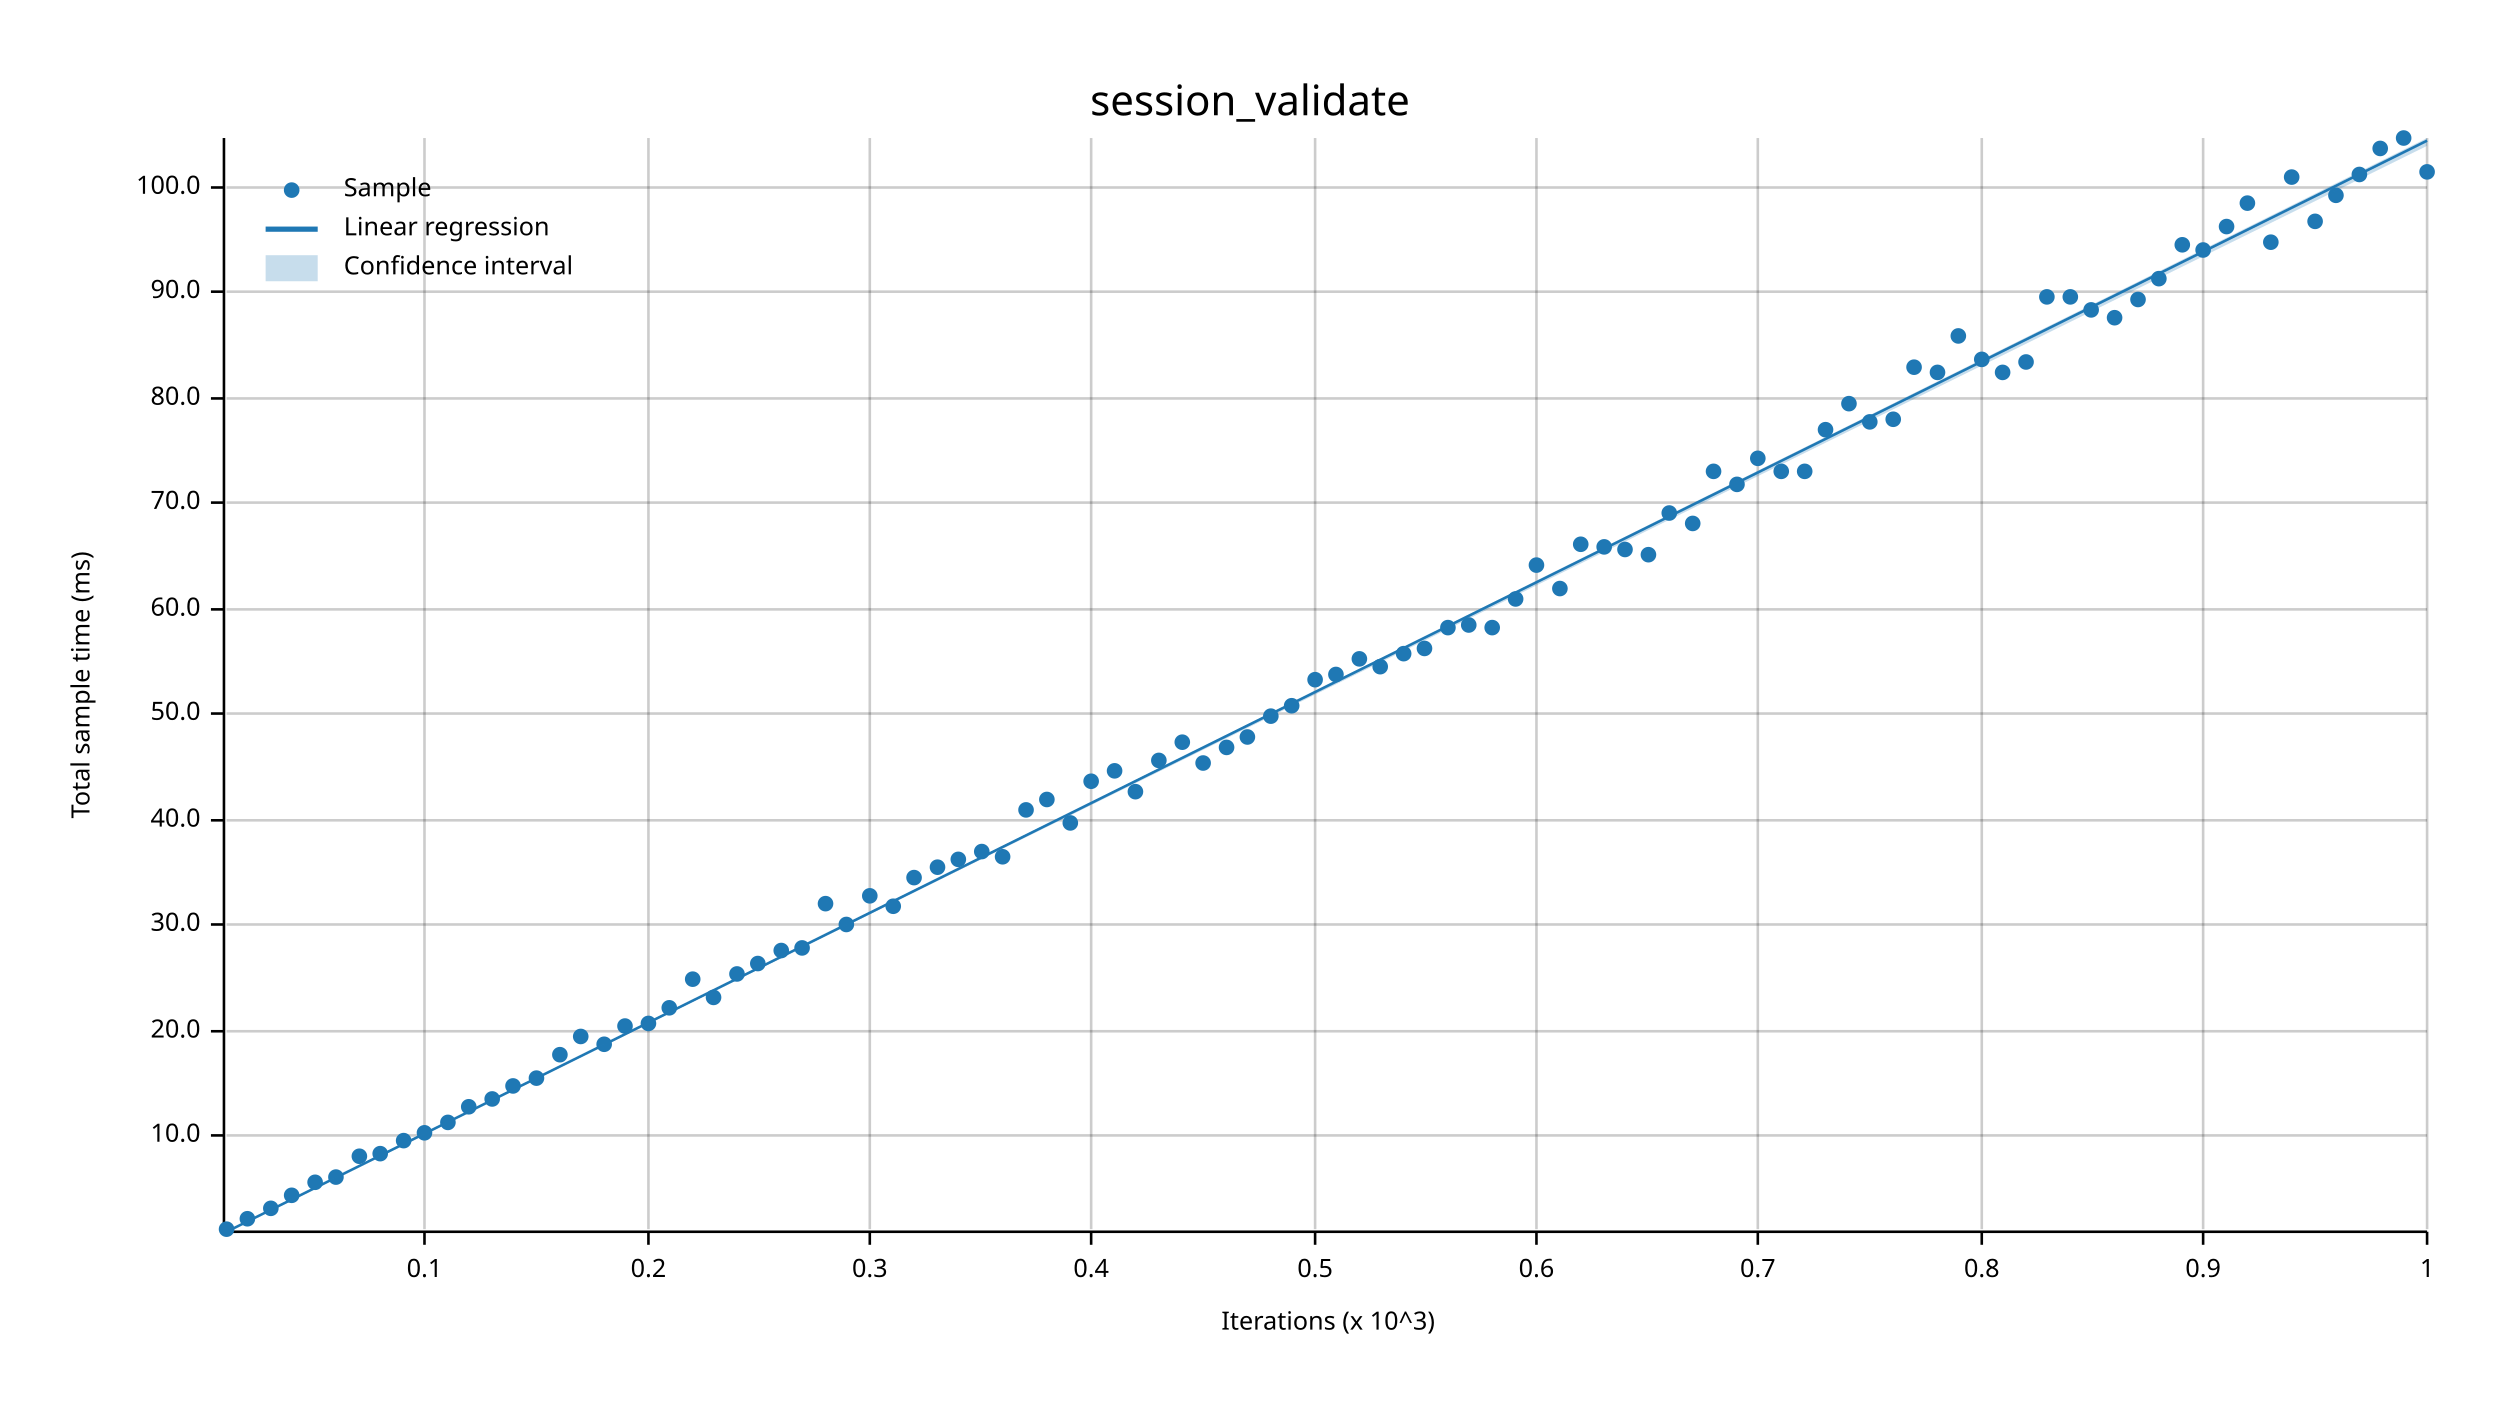
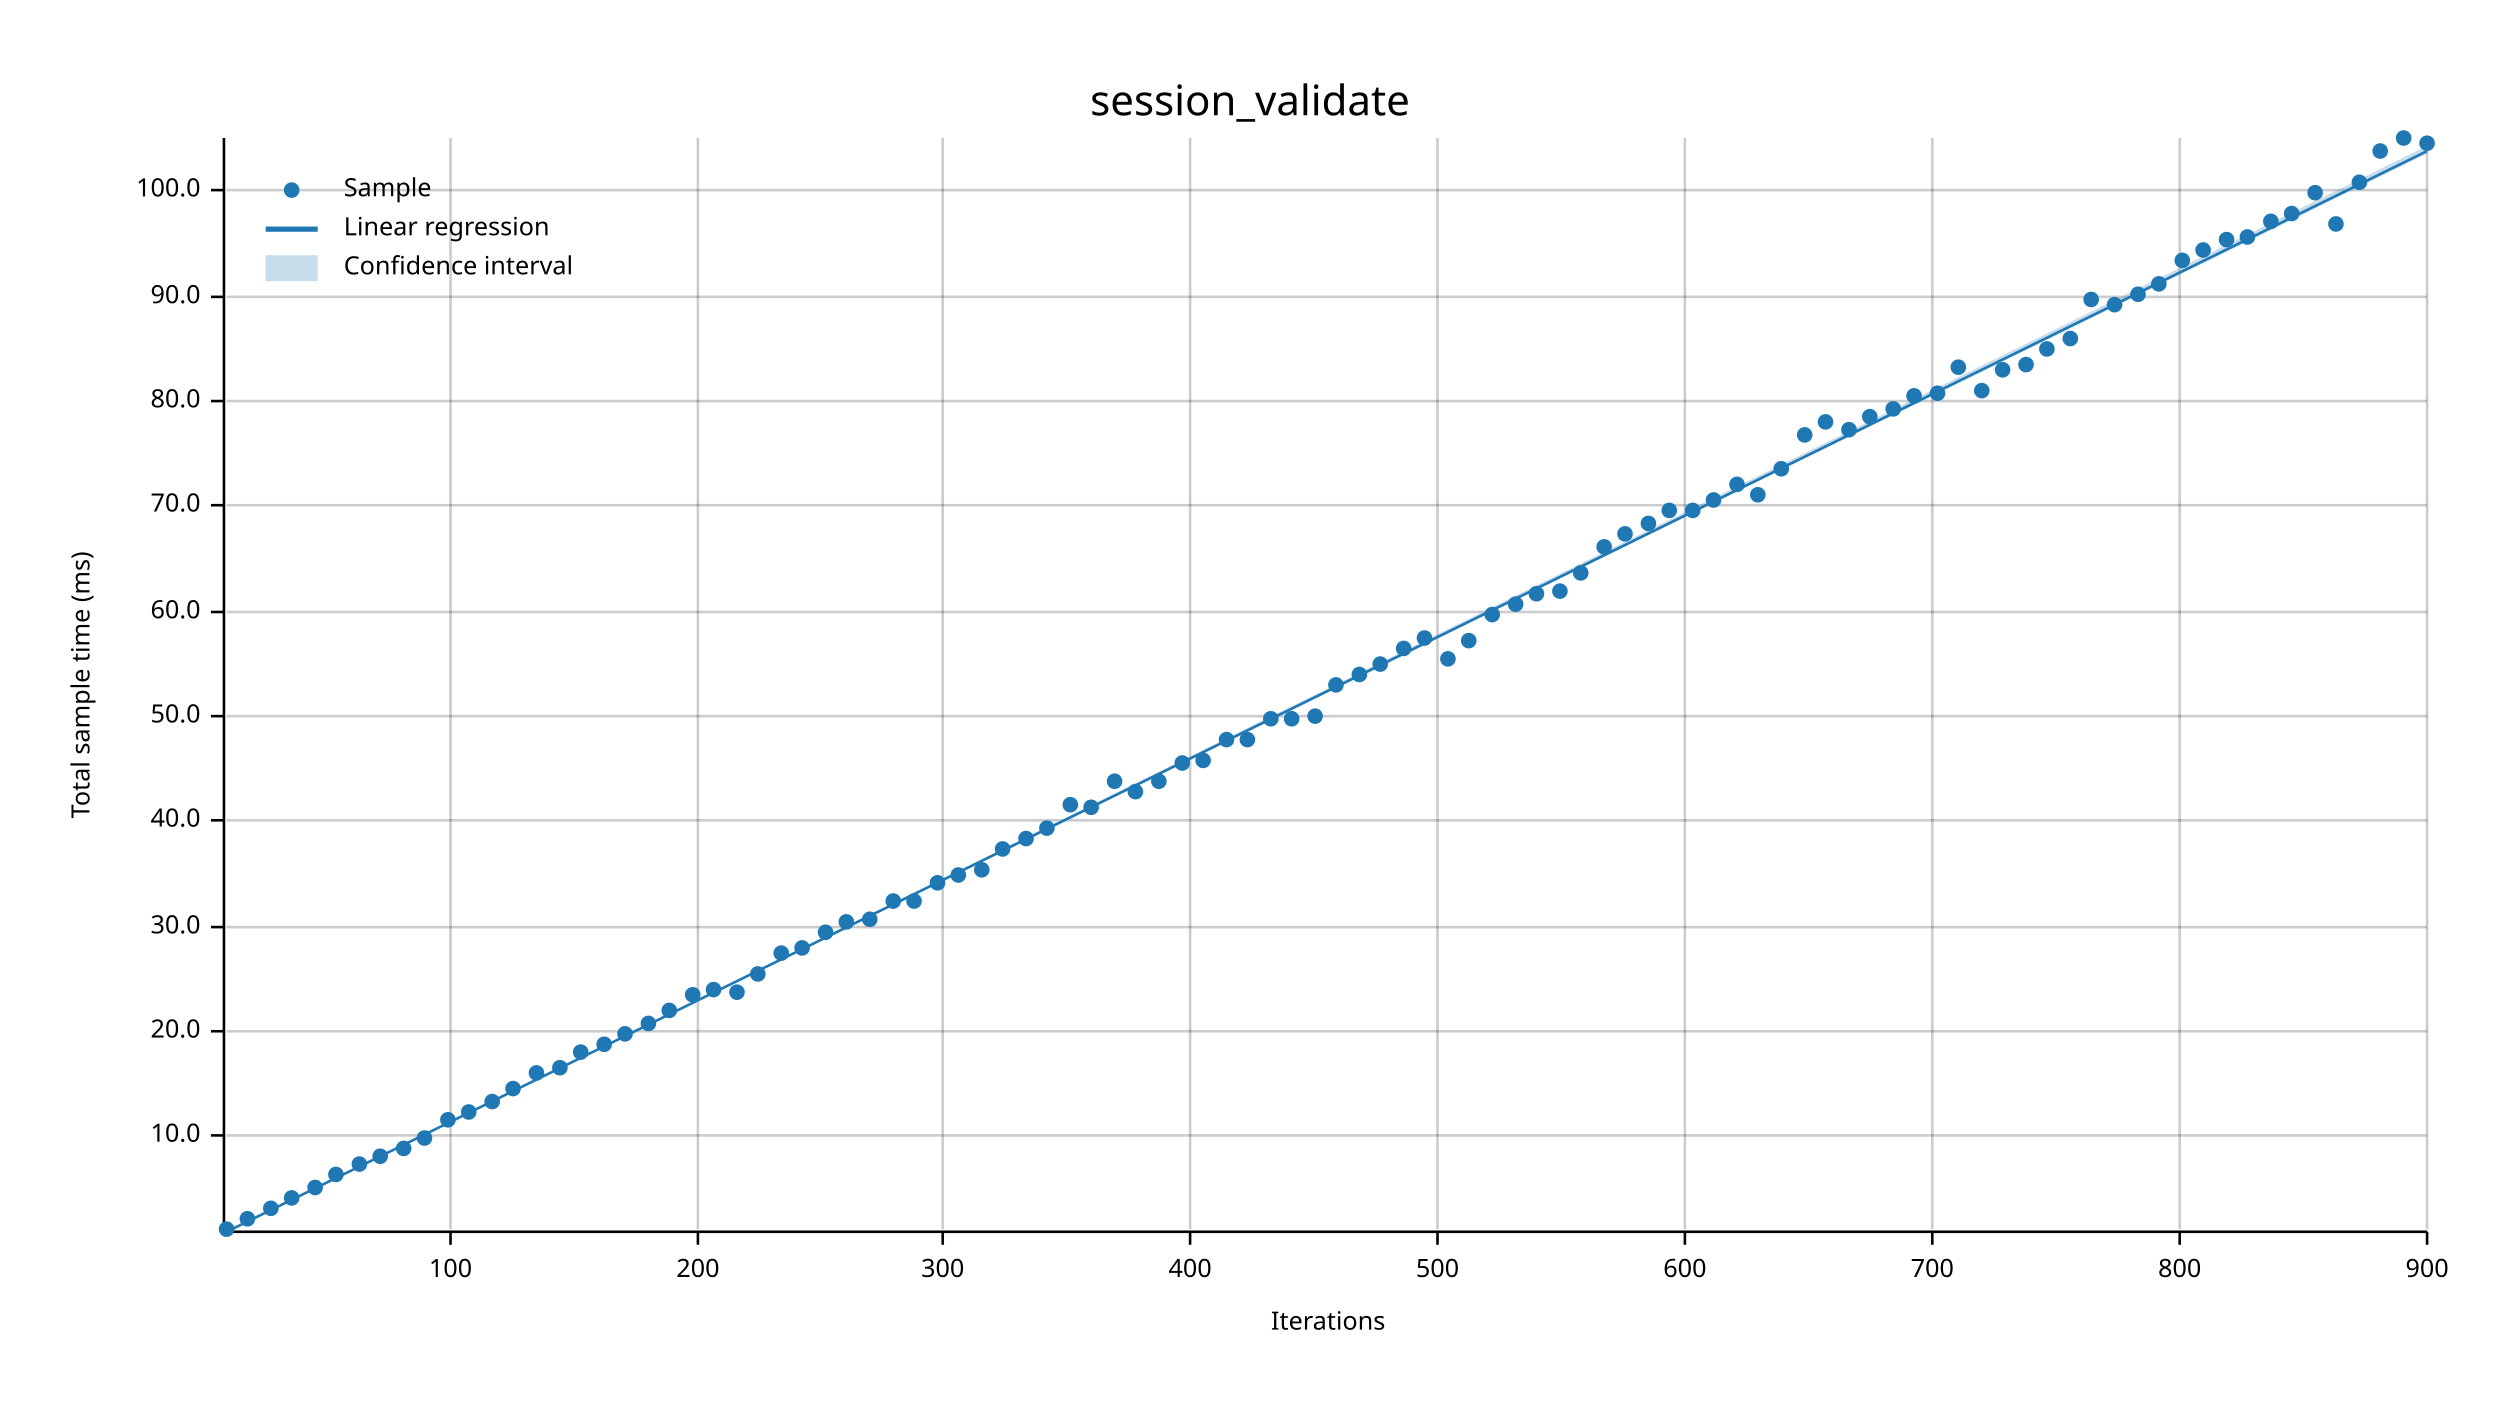
<svg xmlns="http://www.w3.org/2000/svg" width="960" height="540" viewBox="0 0 960 540">
  <text x="480" y="32" dy="0.76em" text-anchor="middle" font-family="sans-serif" font-size="16.129" opacity="1" fill="#000000">
session_validate
</text>
  <text x="27" y="263" dy="0.76em" text-anchor="middle" font-family="sans-serif" font-size="9.677" opacity="1" fill="#000000" transform="rotate(270, 27, 263)">
Total sample time (ms)
</text>
  <text x="510" y="513" dy="-0.5ex" text-anchor="middle" font-family="sans-serif" font-size="9.677" opacity="1" fill="#000000">
- Iterations (x 10^3)
- </text>
-   <line opacity="0.2" stroke="#000000" stroke-width="1" x1="163" y1="472" x2="163" y2="53" />
-   <line opacity="0.2" stroke="#000000" stroke-width="1" x1="249" y1="472" x2="249" y2="53" />
-   <line opacity="0.2" stroke="#000000" stroke-width="1" x1="334" y1="472" x2="334" y2="53" />
-   <line opacity="0.2" stroke="#000000" stroke-width="1" x1="419" y1="472" x2="419" y2="53" />
-   <line opacity="0.2" stroke="#000000" stroke-width="1" x1="505" y1="472" x2="505" y2="53" />
-   <line opacity="0.2" stroke="#000000" stroke-width="1" x1="590" y1="472" x2="590" y2="53" />
-   <line opacity="0.2" stroke="#000000" stroke-width="1" x1="675" y1="472" x2="675" y2="53" />
-   <line opacity="0.2" stroke="#000000" stroke-width="1" x1="761" y1="472" x2="761" y2="53" />
-   <line opacity="0.2" stroke="#000000" stroke-width="1" x1="846" y1="472" x2="846" y2="53" />
+ Iterations
+ </text>
+   <line opacity="0.2" stroke="#000000" stroke-width="1" x1="173" y1="472" x2="173" y2="53" />
+   <line opacity="0.2" stroke="#000000" stroke-width="1" x1="268" y1="472" x2="268" y2="53" />
+   <line opacity="0.2" stroke="#000000" stroke-width="1" x1="362" y1="472" x2="362" y2="53" />
+   <line opacity="0.2" stroke="#000000" stroke-width="1" x1="457" y1="472" x2="457" y2="53" />
+   <line opacity="0.2" stroke="#000000" stroke-width="1" x1="552" y1="472" x2="552" y2="53" />
+   <line opacity="0.2" stroke="#000000" stroke-width="1" x1="647" y1="472" x2="647" y2="53" />
+   <line opacity="0.2" stroke="#000000" stroke-width="1" x1="742" y1="472" x2="742" y2="53" />
+   <line opacity="0.2" stroke="#000000" stroke-width="1" x1="837" y1="472" x2="837" y2="53" />
  <line opacity="0.2" stroke="#000000" stroke-width="1" x1="932" y1="472" x2="932" y2="53" />
  <line opacity="0.2" stroke="#000000" stroke-width="1" x1="87" y1="436" x2="932" y2="436" />
  <line opacity="0.2" stroke="#000000" stroke-width="1" x1="87" y1="396" x2="932" y2="396" />
-   <line opacity="0.2" stroke="#000000" stroke-width="1" x1="87" y1="355" x2="932" y2="355" />
+   <line opacity="0.2" stroke="#000000" stroke-width="1" x1="87" y1="356" x2="932" y2="356" />
  <line opacity="0.2" stroke="#000000" stroke-width="1" x1="87" y1="315" x2="932" y2="315" />
-   <line opacity="0.2" stroke="#000000" stroke-width="1" x1="87" y1="274" x2="932" y2="274" />
-   <line opacity="0.2" stroke="#000000" stroke-width="1" x1="87" y1="234" x2="932" y2="234" />
-   <line opacity="0.2" stroke="#000000" stroke-width="1" x1="87" y1="193" x2="932" y2="193" />
-   <line opacity="0.2" stroke="#000000" stroke-width="1" x1="87" y1="153" x2="932" y2="153" />
-   <line opacity="0.2" stroke="#000000" stroke-width="1" x1="87" y1="112" x2="932" y2="112" />
-   <line opacity="0.2" stroke="#000000" stroke-width="1" x1="87" y1="72" x2="932" y2="72" />
+   <line opacity="0.2" stroke="#000000" stroke-width="1" x1="87" y1="275" x2="932" y2="275" />
+   <line opacity="0.2" stroke="#000000" stroke-width="1" x1="87" y1="235" x2="932" y2="235" />
+   <line opacity="0.2" stroke="#000000" stroke-width="1" x1="87" y1="194" x2="932" y2="194" />
+   <line opacity="0.2" stroke="#000000" stroke-width="1" x1="87" y1="154" x2="932" y2="154" />
+   <line opacity="0.2" stroke="#000000" stroke-width="1" x1="87" y1="114" x2="932" y2="114" />
+   <line opacity="0.2" stroke="#000000" stroke-width="1" x1="87" y1="73" x2="932" y2="73" />
  <polyline fill="none" opacity="1" stroke="#000000" stroke-width="1" points="86,53 86,472 " />
  <text x="77" y="436" dy="0.5ex" text-anchor="end" font-family="sans-serif" font-size="9.677" opacity="1" fill="#000000">
10.0
</text>
  <polyline fill="none" opacity="1" stroke="#000000" stroke-width="1" points="81,436 86,436 " />
  <text x="77" y="396" dy="0.5ex" text-anchor="end" font-family="sans-serif" font-size="9.677" opacity="1" fill="#000000">
20.0
</text>
  <polyline fill="none" opacity="1" stroke="#000000" stroke-width="1" points="81,396 86,396 " />
-   <text x="77" y="355" dy="0.5ex" text-anchor="end" font-family="sans-serif" font-size="9.677" opacity="1" fill="#000000">
+   <text x="77" y="356" dy="0.5ex" text-anchor="end" font-family="sans-serif" font-size="9.677" opacity="1" fill="#000000">
30.0
</text>
-   <polyline fill="none" opacity="1" stroke="#000000" stroke-width="1" points="81,355 86,355 " />
+   <polyline fill="none" opacity="1" stroke="#000000" stroke-width="1" points="81,356 86,356 " />
  <text x="77" y="315" dy="0.5ex" text-anchor="end" font-family="sans-serif" font-size="9.677" opacity="1" fill="#000000">
40.0
</text>
  <polyline fill="none" opacity="1" stroke="#000000" stroke-width="1" points="81,315 86,315 " />
-   <text x="77" y="274" dy="0.5ex" text-anchor="end" font-family="sans-serif" font-size="9.677" opacity="1" fill="#000000">
+   <text x="77" y="275" dy="0.5ex" text-anchor="end" font-family="sans-serif" font-size="9.677" opacity="1" fill="#000000">
50.0
</text>
-   <polyline fill="none" opacity="1" stroke="#000000" stroke-width="1" points="81,274 86,274 " />
-   <text x="77" y="234" dy="0.5ex" text-anchor="end" font-family="sans-serif" font-size="9.677" opacity="1" fill="#000000">
+   <polyline fill="none" opacity="1" stroke="#000000" stroke-width="1" points="81,275 86,275 " />
+   <text x="77" y="235" dy="0.5ex" text-anchor="end" font-family="sans-serif" font-size="9.677" opacity="1" fill="#000000">
60.0
</text>
-   <polyline fill="none" opacity="1" stroke="#000000" stroke-width="1" points="81,234 86,234 " />
-   <text x="77" y="193" dy="0.5ex" text-anchor="end" font-family="sans-serif" font-size="9.677" opacity="1" fill="#000000">
+   <polyline fill="none" opacity="1" stroke="#000000" stroke-width="1" points="81,235 86,235 " />
+   <text x="77" y="194" dy="0.5ex" text-anchor="end" font-family="sans-serif" font-size="9.677" opacity="1" fill="#000000">
70.0
</text>
-   <polyline fill="none" opacity="1" stroke="#000000" stroke-width="1" points="81,193 86,193 " />
-   <text x="77" y="153" dy="0.5ex" text-anchor="end" font-family="sans-serif" font-size="9.677" opacity="1" fill="#000000">
+   <polyline fill="none" opacity="1" stroke="#000000" stroke-width="1" points="81,194 86,194 " />
+   <text x="77" y="154" dy="0.5ex" text-anchor="end" font-family="sans-serif" font-size="9.677" opacity="1" fill="#000000">
80.0
</text>
-   <polyline fill="none" opacity="1" stroke="#000000" stroke-width="1" points="81,153 86,153 " />
-   <text x="77" y="112" dy="0.5ex" text-anchor="end" font-family="sans-serif" font-size="9.677" opacity="1" fill="#000000">
+   <polyline fill="none" opacity="1" stroke="#000000" stroke-width="1" points="81,154 86,154 " />
+   <text x="77" y="114" dy="0.5ex" text-anchor="end" font-family="sans-serif" font-size="9.677" opacity="1" fill="#000000">
90.0
</text>
-   <polyline fill="none" opacity="1" stroke="#000000" stroke-width="1" points="81,112 86,112 " />
-   <text x="77" y="72" dy="0.5ex" text-anchor="end" font-family="sans-serif" font-size="9.677" opacity="1" fill="#000000">
+   <polyline fill="none" opacity="1" stroke="#000000" stroke-width="1" points="81,114 86,114 " />
+   <text x="77" y="73" dy="0.5ex" text-anchor="end" font-family="sans-serif" font-size="9.677" opacity="1" fill="#000000">
100.0
</text>
-   <polyline fill="none" opacity="1" stroke="#000000" stroke-width="1" points="81,72 86,72 " />
+   <polyline fill="none" opacity="1" stroke="#000000" stroke-width="1" points="81,73 86,73 " />
  <polyline fill="none" opacity="1" stroke="#000000" stroke-width="1" points="87,473 932,473 " />
-   <text x="163" y="483" dy="0.76em" text-anchor="middle" font-family="sans-serif" font-size="9.677" opacity="1" fill="#000000">
- 0.1
- </text>
-   <polyline fill="none" opacity="1" stroke="#000000" stroke-width="1" points="163,473 163,478 " />
-   <text x="249" y="483" dy="0.76em" text-anchor="middle" font-family="sans-serif" font-size="9.677" opacity="1" fill="#000000">
- 0.2
- </text>
-   <polyline fill="none" opacity="1" stroke="#000000" stroke-width="1" points="249,473 249,478 " />
-   <text x="334" y="483" dy="0.76em" text-anchor="middle" font-family="sans-serif" font-size="9.677" opacity="1" fill="#000000">
- 0.3
- </text>
-   <polyline fill="none" opacity="1" stroke="#000000" stroke-width="1" points="334,473 334,478 " />
-   <text x="419" y="483" dy="0.76em" text-anchor="middle" font-family="sans-serif" font-size="9.677" opacity="1" fill="#000000">
- 0.4
- </text>
-   <polyline fill="none" opacity="1" stroke="#000000" stroke-width="1" points="419,473 419,478 " />
-   <text x="505" y="483" dy="0.76em" text-anchor="middle" font-family="sans-serif" font-size="9.677" opacity="1" fill="#000000">
- 0.5
- </text>
-   <polyline fill="none" opacity="1" stroke="#000000" stroke-width="1" points="505,473 505,478 " />
-   <text x="590" y="483" dy="0.76em" text-anchor="middle" font-family="sans-serif" font-size="9.677" opacity="1" fill="#000000">
- 0.6
- </text>
-   <polyline fill="none" opacity="1" stroke="#000000" stroke-width="1" points="590,473 590,478 " />
-   <text x="675" y="483" dy="0.76em" text-anchor="middle" font-family="sans-serif" font-size="9.677" opacity="1" fill="#000000">
- 0.7
- </text>
-   <polyline fill="none" opacity="1" stroke="#000000" stroke-width="1" points="675,473 675,478 " />
-   <text x="761" y="483" dy="0.76em" text-anchor="middle" font-family="sans-serif" font-size="9.677" opacity="1" fill="#000000">
- 0.8
- </text>
-   <polyline fill="none" opacity="1" stroke="#000000" stroke-width="1" points="761,473 761,478 " />
-   <text x="846" y="483" dy="0.76em" text-anchor="middle" font-family="sans-serif" font-size="9.677" opacity="1" fill="#000000">
- 0.9
- </text>
-   <polyline fill="none" opacity="1" stroke="#000000" stroke-width="1" points="846,473 846,478 " />
+   <text x="173" y="483" dy="0.76em" text-anchor="middle" font-family="sans-serif" font-size="9.677" opacity="1" fill="#000000">
+ 100
+ </text>
+   <polyline fill="none" opacity="1" stroke="#000000" stroke-width="1" points="173,473 173,478 " />
+   <text x="268" y="483" dy="0.76em" text-anchor="middle" font-family="sans-serif" font-size="9.677" opacity="1" fill="#000000">
+ 200
+ </text>
+   <polyline fill="none" opacity="1" stroke="#000000" stroke-width="1" points="268,473 268,478 " />
+   <text x="362" y="483" dy="0.76em" text-anchor="middle" font-family="sans-serif" font-size="9.677" opacity="1" fill="#000000">
+ 300
+ </text>
+   <polyline fill="none" opacity="1" stroke="#000000" stroke-width="1" points="362,473 362,478 " />
+   <text x="457" y="483" dy="0.76em" text-anchor="middle" font-family="sans-serif" font-size="9.677" opacity="1" fill="#000000">
+ 400
+ </text>
+   <polyline fill="none" opacity="1" stroke="#000000" stroke-width="1" points="457,473 457,478 " />
+   <text x="552" y="483" dy="0.76em" text-anchor="middle" font-family="sans-serif" font-size="9.677" opacity="1" fill="#000000">
+ 500
+ </text>
+   <polyline fill="none" opacity="1" stroke="#000000" stroke-width="1" points="552,473 552,478 " />
+   <text x="647" y="483" dy="0.76em" text-anchor="middle" font-family="sans-serif" font-size="9.677" opacity="1" fill="#000000">
+ 600
+ </text>
+   <polyline fill="none" opacity="1" stroke="#000000" stroke-width="1" points="647,473 647,478 " />
+   <text x="742" y="483" dy="0.76em" text-anchor="middle" font-family="sans-serif" font-size="9.677" opacity="1" fill="#000000">
+ 700
+ </text>
+   <polyline fill="none" opacity="1" stroke="#000000" stroke-width="1" points="742,473 742,478 " />
+   <text x="837" y="483" dy="0.76em" text-anchor="middle" font-family="sans-serif" font-size="9.677" opacity="1" fill="#000000">
+ 800
+ </text>
+   <polyline fill="none" opacity="1" stroke="#000000" stroke-width="1" points="837,473 837,478 " />
  <text x="932" y="483" dy="0.76em" text-anchor="middle" font-family="sans-serif" font-size="9.677" opacity="1" fill="#000000">
- 1
+ 900
</text>
  <polyline fill="none" opacity="1" stroke="#000000" stroke-width="1" points="932,473 932,478 " />
  <circle cx="87" cy="472" r="3" opacity="1" fill="#1F78B4" stroke="none" stroke-width="1" />
  <circle cx="95" cy="468" r="3" opacity="1" fill="#1F78B4" stroke="none" stroke-width="1" />
  <circle cx="104" cy="464" r="3" opacity="1" fill="#1F78B4" stroke="none" stroke-width="1" />
-   <circle cx="112" cy="459" r="3" opacity="1" fill="#1F78B4" stroke="none" stroke-width="1" />
-   <circle cx="121" cy="454" r="3" opacity="1" fill="#1F78B4" stroke="none" stroke-width="1" />
-   <circle cx="129" cy="452" r="3" opacity="1" fill="#1F78B4" stroke="none" stroke-width="1" />
-   <circle cx="138" cy="444" r="3" opacity="1" fill="#1F78B4" stroke="none" stroke-width="1" />
-   <circle cx="146" cy="443" r="3" opacity="1" fill="#1F78B4" stroke="none" stroke-width="1" />
-   <circle cx="155" cy="438" r="3" opacity="1" fill="#1F78B4" stroke="none" stroke-width="1" />
-   <circle cx="163" cy="435" r="3" opacity="1" fill="#1F78B4" stroke="none" stroke-width="1" />
-   <circle cx="172" cy="431" r="3" opacity="1" fill="#1F78B4" stroke="none" stroke-width="1" />
-   <circle cx="180" cy="425" r="3" opacity="1" fill="#1F78B4" stroke="none" stroke-width="1" />
-   <circle cx="189" cy="422" r="3" opacity="1" fill="#1F78B4" stroke="none" stroke-width="1" />
-   <circle cx="197" cy="417" r="3" opacity="1" fill="#1F78B4" stroke="none" stroke-width="1" />
-   <circle cx="206" cy="414" r="3" opacity="1" fill="#1F78B4" stroke="none" stroke-width="1" />
-   <circle cx="215" cy="405" r="3" opacity="1" fill="#1F78B4" stroke="none" stroke-width="1" />
-   <circle cx="223" cy="398" r="3" opacity="1" fill="#1F78B4" stroke="none" stroke-width="1" />
+   <circle cx="112" cy="460" r="3" opacity="1" fill="#1F78B4" stroke="none" stroke-width="1" />
+   <circle cx="121" cy="456" r="3" opacity="1" fill="#1F78B4" stroke="none" stroke-width="1" />
+   <circle cx="129" cy="451" r="3" opacity="1" fill="#1F78B4" stroke="none" stroke-width="1" />
+   <circle cx="138" cy="447" r="3" opacity="1" fill="#1F78B4" stroke="none" stroke-width="1" />
+   <circle cx="146" cy="444" r="3" opacity="1" fill="#1F78B4" stroke="none" stroke-width="1" />
+   <circle cx="155" cy="441" r="3" opacity="1" fill="#1F78B4" stroke="none" stroke-width="1" />
+   <circle cx="163" cy="437" r="3" opacity="1" fill="#1F78B4" stroke="none" stroke-width="1" />
+   <circle cx="172" cy="430" r="3" opacity="1" fill="#1F78B4" stroke="none" stroke-width="1" />
+   <circle cx="180" cy="427" r="3" opacity="1" fill="#1F78B4" stroke="none" stroke-width="1" />
+   <circle cx="189" cy="423" r="3" opacity="1" fill="#1F78B4" stroke="none" stroke-width="1" />
+   <circle cx="197" cy="418" r="3" opacity="1" fill="#1F78B4" stroke="none" stroke-width="1" />
+   <circle cx="206" cy="412" r="3" opacity="1" fill="#1F78B4" stroke="none" stroke-width="1" />
+   <circle cx="215" cy="410" r="3" opacity="1" fill="#1F78B4" stroke="none" stroke-width="1" />
+   <circle cx="223" cy="404" r="3" opacity="1" fill="#1F78B4" stroke="none" stroke-width="1" />
  <circle cx="232" cy="401" r="3" opacity="1" fill="#1F78B4" stroke="none" stroke-width="1" />
-   <circle cx="240" cy="394" r="3" opacity="1" fill="#1F78B4" stroke="none" stroke-width="1" />
+   <circle cx="240" cy="397" r="3" opacity="1" fill="#1F78B4" stroke="none" stroke-width="1" />
  <circle cx="249" cy="393" r="3" opacity="1" fill="#1F78B4" stroke="none" stroke-width="1" />
-   <circle cx="257" cy="387" r="3" opacity="1" fill="#1F78B4" stroke="none" stroke-width="1" />
-   <circle cx="266" cy="376" r="3" opacity="1" fill="#1F78B4" stroke="none" stroke-width="1" />
-   <circle cx="274" cy="383" r="3" opacity="1" fill="#1F78B4" stroke="none" stroke-width="1" />
-   <circle cx="283" cy="374" r="3" opacity="1" fill="#1F78B4" stroke="none" stroke-width="1" />
-   <circle cx="291" cy="370" r="3" opacity="1" fill="#1F78B4" stroke="none" stroke-width="1" />
-   <circle cx="300" cy="365" r="3" opacity="1" fill="#1F78B4" stroke="none" stroke-width="1" />
+   <circle cx="257" cy="388" r="3" opacity="1" fill="#1F78B4" stroke="none" stroke-width="1" />
+   <circle cx="266" cy="382" r="3" opacity="1" fill="#1F78B4" stroke="none" stroke-width="1" />
+   <circle cx="274" cy="380" r="3" opacity="1" fill="#1F78B4" stroke="none" stroke-width="1" />
+   <circle cx="283" cy="381" r="3" opacity="1" fill="#1F78B4" stroke="none" stroke-width="1" />
+   <circle cx="291" cy="374" r="3" opacity="1" fill="#1F78B4" stroke="none" stroke-width="1" />
+   <circle cx="300" cy="366" r="3" opacity="1" fill="#1F78B4" stroke="none" stroke-width="1" />
  <circle cx="308" cy="364" r="3" opacity="1" fill="#1F78B4" stroke="none" stroke-width="1" />
-   <circle cx="317" cy="347" r="3" opacity="1" fill="#1F78B4" stroke="none" stroke-width="1" />
-   <circle cx="325" cy="355" r="3" opacity="1" fill="#1F78B4" stroke="none" stroke-width="1" />
-   <circle cx="334" cy="344" r="3" opacity="1" fill="#1F78B4" stroke="none" stroke-width="1" />
-   <circle cx="343" cy="348" r="3" opacity="1" fill="#1F78B4" stroke="none" stroke-width="1" />
-   <circle cx="351" cy="337" r="3" opacity="1" fill="#1F78B4" stroke="none" stroke-width="1" />
-   <circle cx="360" cy="333" r="3" opacity="1" fill="#1F78B4" stroke="none" stroke-width="1" />
-   <circle cx="368" cy="330" r="3" opacity="1" fill="#1F78B4" stroke="none" stroke-width="1" />
-   <circle cx="377" cy="327" r="3" opacity="1" fill="#1F78B4" stroke="none" stroke-width="1" />
-   <circle cx="385" cy="329" r="3" opacity="1" fill="#1F78B4" stroke="none" stroke-width="1" />
-   <circle cx="394" cy="311" r="3" opacity="1" fill="#1F78B4" stroke="none" stroke-width="1" />
-   <circle cx="402" cy="307" r="3" opacity="1" fill="#1F78B4" stroke="none" stroke-width="1" />
-   <circle cx="411" cy="316" r="3" opacity="1" fill="#1F78B4" stroke="none" stroke-width="1" />
-   <circle cx="419" cy="300" r="3" opacity="1" fill="#1F78B4" stroke="none" stroke-width="1" />
-   <circle cx="428" cy="296" r="3" opacity="1" fill="#1F78B4" stroke="none" stroke-width="1" />
+   <circle cx="317" cy="358" r="3" opacity="1" fill="#1F78B4" stroke="none" stroke-width="1" />
+   <circle cx="325" cy="354" r="3" opacity="1" fill="#1F78B4" stroke="none" stroke-width="1" />
+   <circle cx="334" cy="353" r="3" opacity="1" fill="#1F78B4" stroke="none" stroke-width="1" />
+   <circle cx="343" cy="346" r="3" opacity="1" fill="#1F78B4" stroke="none" stroke-width="1" />
+   <circle cx="351" cy="346" r="3" opacity="1" fill="#1F78B4" stroke="none" stroke-width="1" />
+   <circle cx="360" cy="339" r="3" opacity="1" fill="#1F78B4" stroke="none" stroke-width="1" />
+   <circle cx="368" cy="336" r="3" opacity="1" fill="#1F78B4" stroke="none" stroke-width="1" />
+   <circle cx="377" cy="334" r="3" opacity="1" fill="#1F78B4" stroke="none" stroke-width="1" />
+   <circle cx="385" cy="326" r="3" opacity="1" fill="#1F78B4" stroke="none" stroke-width="1" />
+   <circle cx="394" cy="322" r="3" opacity="1" fill="#1F78B4" stroke="none" stroke-width="1" />
+   <circle cx="402" cy="318" r="3" opacity="1" fill="#1F78B4" stroke="none" stroke-width="1" />
+   <circle cx="411" cy="309" r="3" opacity="1" fill="#1F78B4" stroke="none" stroke-width="1" />
+   <circle cx="419" cy="310" r="3" opacity="1" fill="#1F78B4" stroke="none" stroke-width="1" />
+   <circle cx="428" cy="300" r="3" opacity="1" fill="#1F78B4" stroke="none" stroke-width="1" />
  <circle cx="436" cy="304" r="3" opacity="1" fill="#1F78B4" stroke="none" stroke-width="1" />
-   <circle cx="445" cy="292" r="3" opacity="1" fill="#1F78B4" stroke="none" stroke-width="1" />
-   <circle cx="454" cy="285" r="3" opacity="1" fill="#1F78B4" stroke="none" stroke-width="1" />
-   <circle cx="462" cy="293" r="3" opacity="1" fill="#1F78B4" stroke="none" stroke-width="1" />
-   <circle cx="471" cy="287" r="3" opacity="1" fill="#1F78B4" stroke="none" stroke-width="1" />
-   <circle cx="479" cy="283" r="3" opacity="1" fill="#1F78B4" stroke="none" stroke-width="1" />
-   <circle cx="488" cy="275" r="3" opacity="1" fill="#1F78B4" stroke="none" stroke-width="1" />
-   <circle cx="496" cy="271" r="3" opacity="1" fill="#1F78B4" stroke="none" stroke-width="1" />
-   <circle cx="505" cy="261" r="3" opacity="1" fill="#1F78B4" stroke="none" stroke-width="1" />
-   <circle cx="513" cy="259" r="3" opacity="1" fill="#1F78B4" stroke="none" stroke-width="1" />
-   <circle cx="522" cy="253" r="3" opacity="1" fill="#1F78B4" stroke="none" stroke-width="1" />
-   <circle cx="530" cy="256" r="3" opacity="1" fill="#1F78B4" stroke="none" stroke-width="1" />
-   <circle cx="539" cy="251" r="3" opacity="1" fill="#1F78B4" stroke="none" stroke-width="1" />
-   <circle cx="547" cy="249" r="3" opacity="1" fill="#1F78B4" stroke="none" stroke-width="1" />
-   <circle cx="556" cy="241" r="3" opacity="1" fill="#1F78B4" stroke="none" stroke-width="1" />
-   <circle cx="564" cy="240" r="3" opacity="1" fill="#1F78B4" stroke="none" stroke-width="1" />
-   <circle cx="573" cy="241" r="3" opacity="1" fill="#1F78B4" stroke="none" stroke-width="1" />
-   <circle cx="582" cy="230" r="3" opacity="1" fill="#1F78B4" stroke="none" stroke-width="1" />
-   <circle cx="590" cy="217" r="3" opacity="1" fill="#1F78B4" stroke="none" stroke-width="1" />
-   <circle cx="599" cy="226" r="3" opacity="1" fill="#1F78B4" stroke="none" stroke-width="1" />
-   <circle cx="607" cy="209" r="3" opacity="1" fill="#1F78B4" stroke="none" stroke-width="1" />
+   <circle cx="445" cy="300" r="3" opacity="1" fill="#1F78B4" stroke="none" stroke-width="1" />
+   <circle cx="454" cy="293" r="3" opacity="1" fill="#1F78B4" stroke="none" stroke-width="1" />
+   <circle cx="462" cy="292" r="3" opacity="1" fill="#1F78B4" stroke="none" stroke-width="1" />
+   <circle cx="471" cy="284" r="3" opacity="1" fill="#1F78B4" stroke="none" stroke-width="1" />
+   <circle cx="479" cy="284" r="3" opacity="1" fill="#1F78B4" stroke="none" stroke-width="1" />
+   <circle cx="488" cy="276" r="3" opacity="1" fill="#1F78B4" stroke="none" stroke-width="1" />
+   <circle cx="496" cy="276" r="3" opacity="1" fill="#1F78B4" stroke="none" stroke-width="1" />
+   <circle cx="505" cy="275" r="3" opacity="1" fill="#1F78B4" stroke="none" stroke-width="1" />
+   <circle cx="513" cy="263" r="3" opacity="1" fill="#1F78B4" stroke="none" stroke-width="1" />
+   <circle cx="522" cy="259" r="3" opacity="1" fill="#1F78B4" stroke="none" stroke-width="1" />
+   <circle cx="530" cy="255" r="3" opacity="1" fill="#1F78B4" stroke="none" stroke-width="1" />
+   <circle cx="539" cy="249" r="3" opacity="1" fill="#1F78B4" stroke="none" stroke-width="1" />
+   <circle cx="547" cy="245" r="3" opacity="1" fill="#1F78B4" stroke="none" stroke-width="1" />
+   <circle cx="556" cy="253" r="3" opacity="1" fill="#1F78B4" stroke="none" stroke-width="1" />
+   <circle cx="564" cy="246" r="3" opacity="1" fill="#1F78B4" stroke="none" stroke-width="1" />
+   <circle cx="573" cy="236" r="3" opacity="1" fill="#1F78B4" stroke="none" stroke-width="1" />
+   <circle cx="582" cy="232" r="3" opacity="1" fill="#1F78B4" stroke="none" stroke-width="1" />
+   <circle cx="590" cy="228" r="3" opacity="1" fill="#1F78B4" stroke="none" stroke-width="1" />
+   <circle cx="599" cy="227" r="3" opacity="1" fill="#1F78B4" stroke="none" stroke-width="1" />
+   <circle cx="607" cy="220" r="3" opacity="1" fill="#1F78B4" stroke="none" stroke-width="1" />
  <circle cx="616" cy="210" r="3" opacity="1" fill="#1F78B4" stroke="none" stroke-width="1" />
-   <circle cx="624" cy="211" r="3" opacity="1" fill="#1F78B4" stroke="none" stroke-width="1" />
-   <circle cx="633" cy="213" r="3" opacity="1" fill="#1F78B4" stroke="none" stroke-width="1" />
-   <circle cx="641" cy="197" r="3" opacity="1" fill="#1F78B4" stroke="none" stroke-width="1" />
-   <circle cx="650" cy="201" r="3" opacity="1" fill="#1F78B4" stroke="none" stroke-width="1" />
-   <circle cx="658" cy="181" r="3" opacity="1" fill="#1F78B4" stroke="none" stroke-width="1" />
+   <circle cx="624" cy="205" r="3" opacity="1" fill="#1F78B4" stroke="none" stroke-width="1" />
+   <circle cx="633" cy="201" r="3" opacity="1" fill="#1F78B4" stroke="none" stroke-width="1" />
+   <circle cx="641" cy="196" r="3" opacity="1" fill="#1F78B4" stroke="none" stroke-width="1" />
+   <circle cx="650" cy="196" r="3" opacity="1" fill="#1F78B4" stroke="none" stroke-width="1" />
+   <circle cx="658" cy="192" r="3" opacity="1" fill="#1F78B4" stroke="none" stroke-width="1" />
  <circle cx="667" cy="186" r="3" opacity="1" fill="#1F78B4" stroke="none" stroke-width="1" />
-   <circle cx="675" cy="176" r="3" opacity="1" fill="#1F78B4" stroke="none" stroke-width="1" />
-   <circle cx="684" cy="181" r="3" opacity="1" fill="#1F78B4" stroke="none" stroke-width="1" />
-   <circle cx="693" cy="181" r="3" opacity="1" fill="#1F78B4" stroke="none" stroke-width="1" />
-   <circle cx="701" cy="165" r="3" opacity="1" fill="#1F78B4" stroke="none" stroke-width="1" />
-   <circle cx="710" cy="155" r="3" opacity="1" fill="#1F78B4" stroke="none" stroke-width="1" />
-   <circle cx="718" cy="162" r="3" opacity="1" fill="#1F78B4" stroke="none" stroke-width="1" />
-   <circle cx="727" cy="161" r="3" opacity="1" fill="#1F78B4" stroke="none" stroke-width="1" />
-   <circle cx="735" cy="141" r="3" opacity="1" fill="#1F78B4" stroke="none" stroke-width="1" />
-   <circle cx="744" cy="143" r="3" opacity="1" fill="#1F78B4" stroke="none" stroke-width="1" />
-   <circle cx="752" cy="129" r="3" opacity="1" fill="#1F78B4" stroke="none" stroke-width="1" />
-   <circle cx="761" cy="138" r="3" opacity="1" fill="#1F78B4" stroke="none" stroke-width="1" />
-   <circle cx="769" cy="143" r="3" opacity="1" fill="#1F78B4" stroke="none" stroke-width="1" />
-   <circle cx="778" cy="139" r="3" opacity="1" fill="#1F78B4" stroke="none" stroke-width="1" />
-   <circle cx="786" cy="114" r="3" opacity="1" fill="#1F78B4" stroke="none" stroke-width="1" />
-   <circle cx="795" cy="114" r="3" opacity="1" fill="#1F78B4" stroke="none" stroke-width="1" />
-   <circle cx="803" cy="119" r="3" opacity="1" fill="#1F78B4" stroke="none" stroke-width="1" />
-   <circle cx="812" cy="122" r="3" opacity="1" fill="#1F78B4" stroke="none" stroke-width="1" />
-   <circle cx="821" cy="115" r="3" opacity="1" fill="#1F78B4" stroke="none" stroke-width="1" />
-   <circle cx="829" cy="107" r="3" opacity="1" fill="#1F78B4" stroke="none" stroke-width="1" />
-   <circle cx="838" cy="94" r="3" opacity="1" fill="#1F78B4" stroke="none" stroke-width="1" />
+   <circle cx="675" cy="190" r="3" opacity="1" fill="#1F78B4" stroke="none" stroke-width="1" />
+   <circle cx="684" cy="180" r="3" opacity="1" fill="#1F78B4" stroke="none" stroke-width="1" />
+   <circle cx="693" cy="167" r="3" opacity="1" fill="#1F78B4" stroke="none" stroke-width="1" />
+   <circle cx="701" cy="162" r="3" opacity="1" fill="#1F78B4" stroke="none" stroke-width="1" />
+   <circle cx="710" cy="165" r="3" opacity="1" fill="#1F78B4" stroke="none" stroke-width="1" />
+   <circle cx="718" cy="160" r="3" opacity="1" fill="#1F78B4" stroke="none" stroke-width="1" />
+   <circle cx="727" cy="157" r="3" opacity="1" fill="#1F78B4" stroke="none" stroke-width="1" />
+   <circle cx="735" cy="152" r="3" opacity="1" fill="#1F78B4" stroke="none" stroke-width="1" />
+   <circle cx="744" cy="151" r="3" opacity="1" fill="#1F78B4" stroke="none" stroke-width="1" />
+   <circle cx="752" cy="141" r="3" opacity="1" fill="#1F78B4" stroke="none" stroke-width="1" />
+   <circle cx="761" cy="150" r="3" opacity="1" fill="#1F78B4" stroke="none" stroke-width="1" />
+   <circle cx="769" cy="142" r="3" opacity="1" fill="#1F78B4" stroke="none" stroke-width="1" />
+   <circle cx="778" cy="140" r="3" opacity="1" fill="#1F78B4" stroke="none" stroke-width="1" />
+   <circle cx="786" cy="134" r="3" opacity="1" fill="#1F78B4" stroke="none" stroke-width="1" />
+   <circle cx="795" cy="130" r="3" opacity="1" fill="#1F78B4" stroke="none" stroke-width="1" />
+   <circle cx="803" cy="115" r="3" opacity="1" fill="#1F78B4" stroke="none" stroke-width="1" />
+   <circle cx="812" cy="117" r="3" opacity="1" fill="#1F78B4" stroke="none" stroke-width="1" />
+   <circle cx="821" cy="113" r="3" opacity="1" fill="#1F78B4" stroke="none" stroke-width="1" />
+   <circle cx="829" cy="109" r="3" opacity="1" fill="#1F78B4" stroke="none" stroke-width="1" />
+   <circle cx="838" cy="100" r="3" opacity="1" fill="#1F78B4" stroke="none" stroke-width="1" />
  <circle cx="846" cy="96" r="3" opacity="1" fill="#1F78B4" stroke="none" stroke-width="1" />
-   <circle cx="855" cy="87" r="3" opacity="1" fill="#1F78B4" stroke="none" stroke-width="1" />
-   <circle cx="863" cy="78" r="3" opacity="1" fill="#1F78B4" stroke="none" stroke-width="1" />
-   <circle cx="872" cy="93" r="3" opacity="1" fill="#1F78B4" stroke="none" stroke-width="1" />
-   <circle cx="880" cy="68" r="3" opacity="1" fill="#1F78B4" stroke="none" stroke-width="1" />
-   <circle cx="889" cy="85" r="3" opacity="1" fill="#1F78B4" stroke="none" stroke-width="1" />
-   <circle cx="897" cy="75" r="3" opacity="1" fill="#1F78B4" stroke="none" stroke-width="1" />
-   <circle cx="906" cy="67" r="3" opacity="1" fill="#1F78B4" stroke="none" stroke-width="1" />
-   <circle cx="914" cy="57" r="3" opacity="1" fill="#1F78B4" stroke="none" stroke-width="1" />
+   <circle cx="855" cy="92" r="3" opacity="1" fill="#1F78B4" stroke="none" stroke-width="1" />
+   <circle cx="863" cy="91" r="3" opacity="1" fill="#1F78B4" stroke="none" stroke-width="1" />
+   <circle cx="872" cy="85" r="3" opacity="1" fill="#1F78B4" stroke="none" stroke-width="1" />
+   <circle cx="880" cy="82" r="3" opacity="1" fill="#1F78B4" stroke="none" stroke-width="1" />
+   <circle cx="889" cy="74" r="3" opacity="1" fill="#1F78B4" stroke="none" stroke-width="1" />
+   <circle cx="897" cy="86" r="3" opacity="1" fill="#1F78B4" stroke="none" stroke-width="1" />
+   <circle cx="906" cy="70" r="3" opacity="1" fill="#1F78B4" stroke="none" stroke-width="1" />
+   <circle cx="914" cy="58" r="3" opacity="1" fill="#1F78B4" stroke="none" stroke-width="1" />
  <circle cx="923" cy="53" r="3" opacity="1" fill="#1F78B4" stroke="none" stroke-width="1" />
-   <circle cx="932" cy="66" r="3" opacity="1" fill="#1F78B4" stroke="none" stroke-width="1" />
-   <polyline fill="none" opacity="1" stroke="#1F78B4" stroke-width="1" points="87,473 932,54 " />
-   <polygon opacity="0.25" fill="#1F78B4" points="87,473 932,56 932,53 " />
+   <circle cx="932" cy="55" r="3" opacity="1" fill="#1F78B4" stroke="none" stroke-width="1" />
+   <polyline fill="none" opacity="1" stroke="#1F78B4" stroke-width="1" points="87,473 932,58 " />
+   <polygon opacity="0.25" fill="#1F78B4" points="87,473 932,59 932,56 " />
  <text x="132" y="68" dy="0.76em" text-anchor="start" font-family="sans-serif" font-size="9.677" opacity="1" fill="#000000">
Sample
</text>
  <text x="132" y="83" dy="0.76em" text-anchor="start" font-family="sans-serif" font-size="9.677" opacity="1" fill="#000000">
Linear regression
</text>
  <text x="132" y="98" dy="0.76em" text-anchor="start" font-family="sans-serif" font-size="9.677" opacity="1" fill="#000000">
Confidence interval
</text>
  <circle cx="112" cy="73" r="3" opacity="1" fill="#1F78B4" stroke="none" stroke-width="1" />
  <polyline fill="none" opacity="1" stroke="#1F78B4" stroke-width="2" points="102,88 122,88 " />
  <rect x="102" y="98" width="20" height="10" opacity="0.25" fill="#1F78B4" stroke="none" />
</svg>
